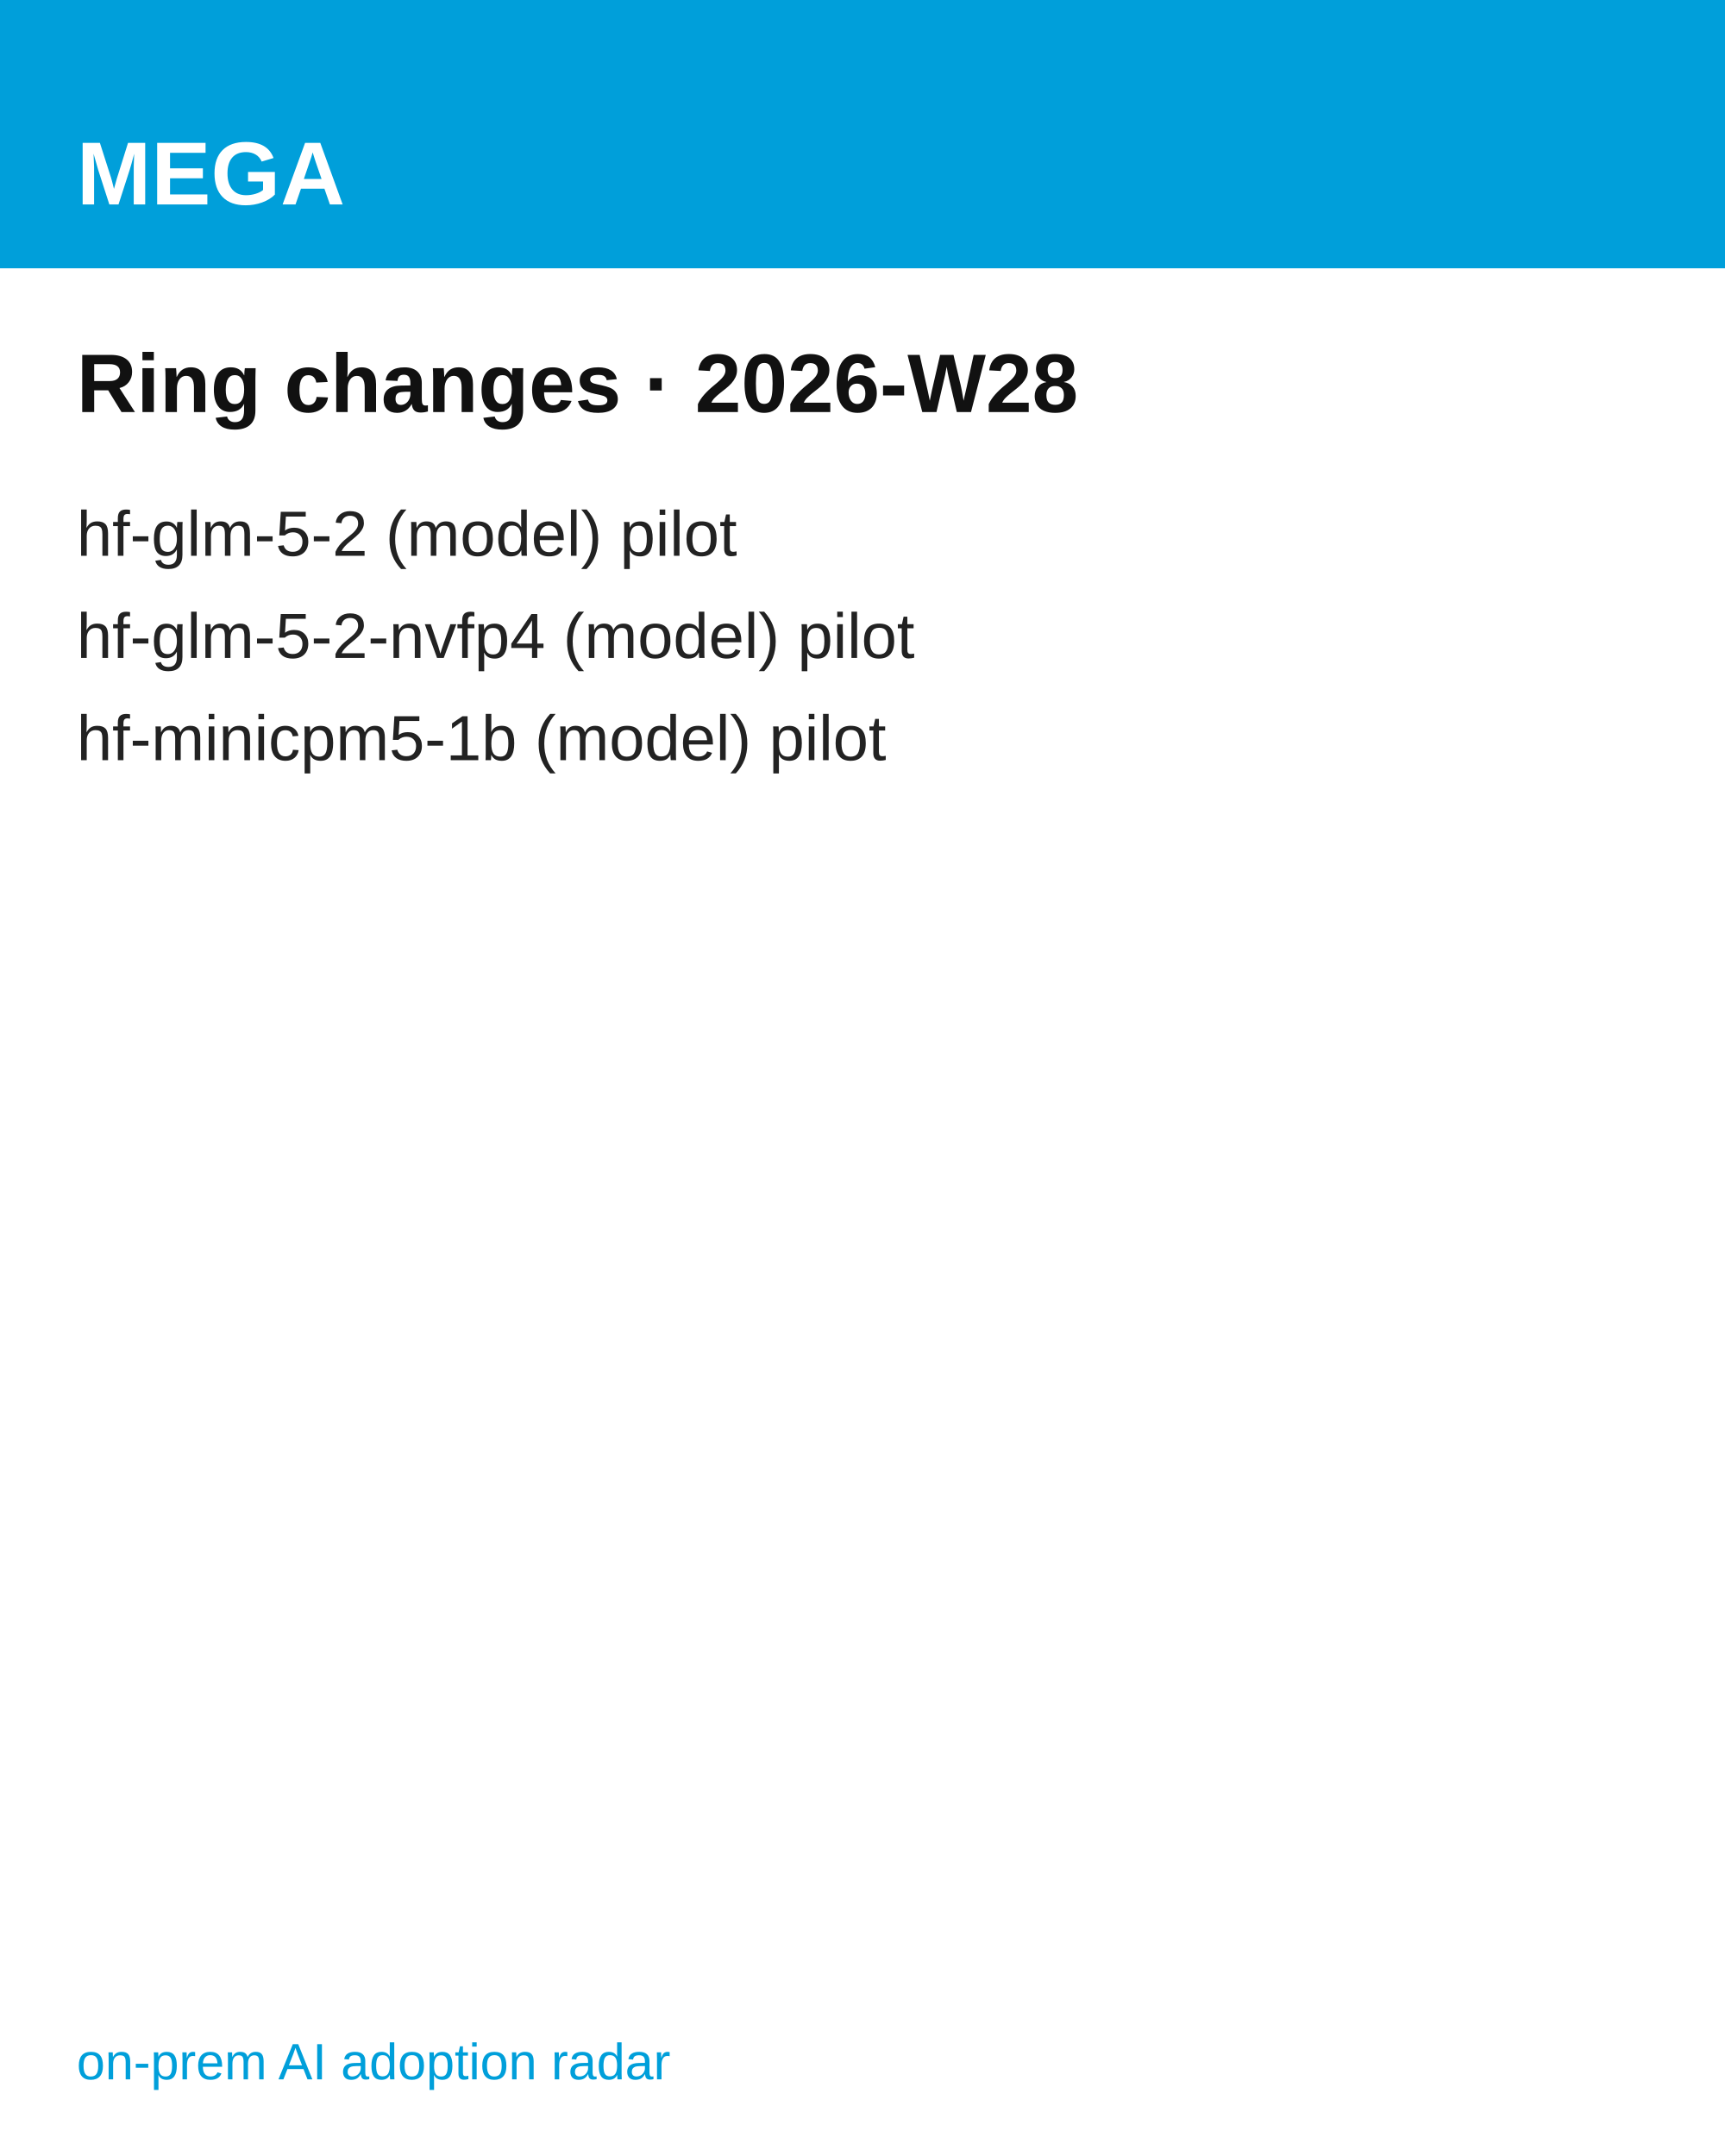
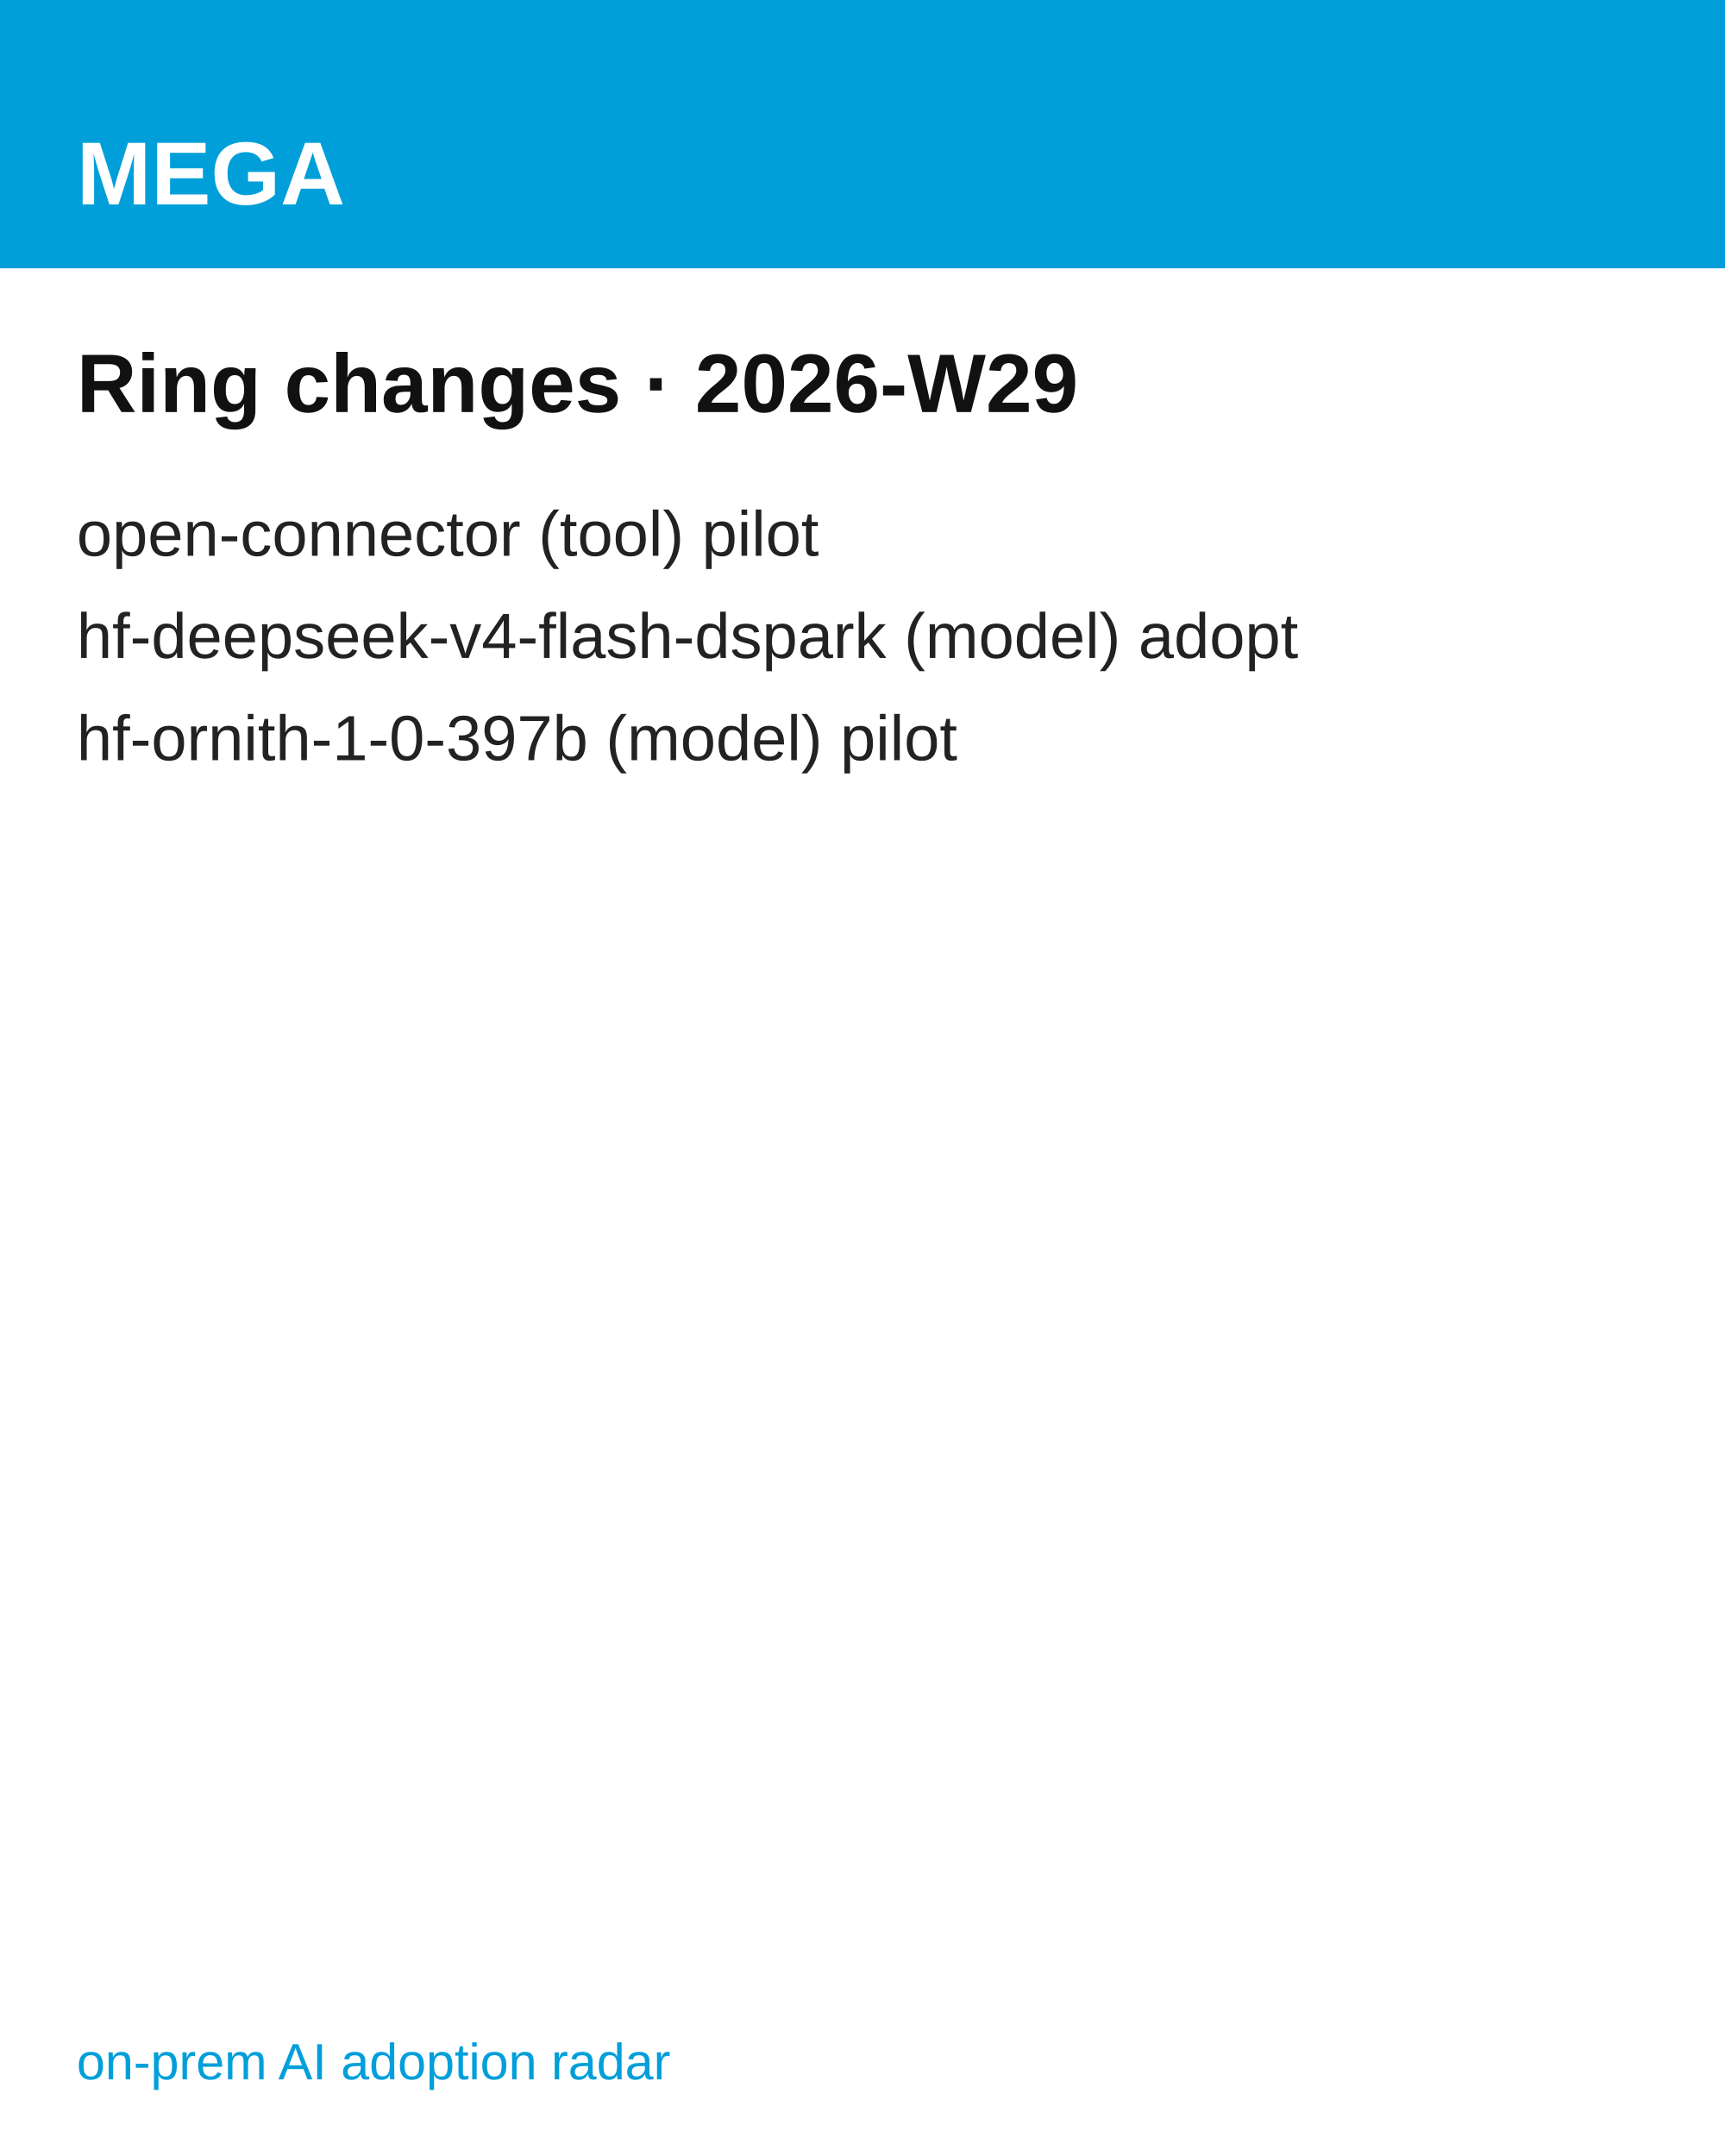
<svg xmlns="http://www.w3.org/2000/svg" width="1080" height="1350" viewBox="0 0 1080 1350" font-family="'Hanken Grotesk', Arial, Helvetica, sans-serif">
  <rect width="1080" height="1350" fill="#ffffff" />
  <rect width="1080" height="168" fill="#009FDA" />
  <text x="48" y="128" font-size="56" font-weight="700" fill="#ffffff">MEGA</text>
-   <text x="48" y="258" font-size="52" font-weight="700" fill="#111111">Ring changes · 2026-W28</text>
-   <text x="48" y="348" font-size="40" fill="#222222">hf-glm-5-2  (model) pilot</text>
-   <text x="48" y="412" font-size="40" fill="#222222">hf-glm-5-2-nvfp4  (model) pilot</text>
-   <text x="48" y="476" font-size="40" fill="#222222">hf-minicpm5-1b  (model) pilot</text>
+   <text x="48" y="258" font-size="52" font-weight="700" fill="#111111">Ring changes · 2026-W29</text>
+   <text x="48" y="348" font-size="40" fill="#222222">open-connector  (tool) pilot</text>
+   <text x="48" y="412" font-size="40" fill="#222222">hf-deepseek-v4-flash-dspark  (model) adopt</text>
+   <text x="48" y="476" font-size="40" fill="#222222">hf-ornith-1-0-397b  (model) pilot</text>
  <text x="48" y="1302" font-size="32" fill="#009FDA">on-prem AI adoption radar</text>
</svg>
